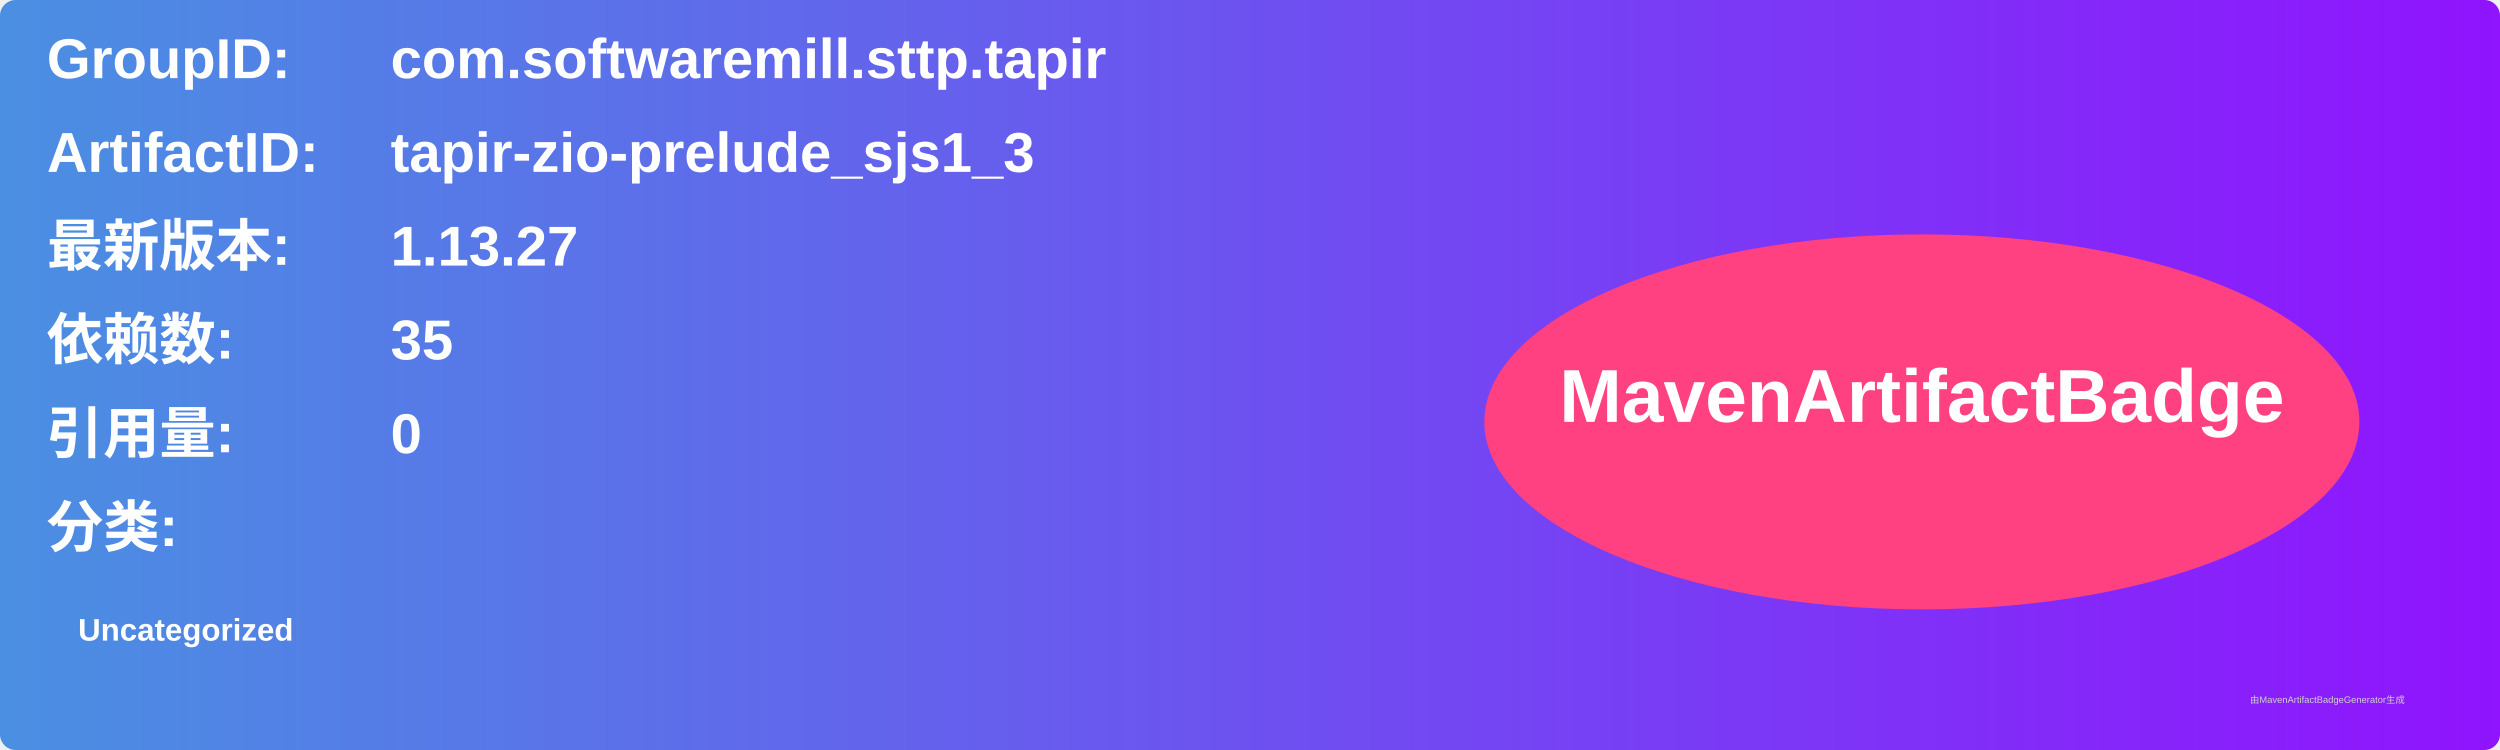
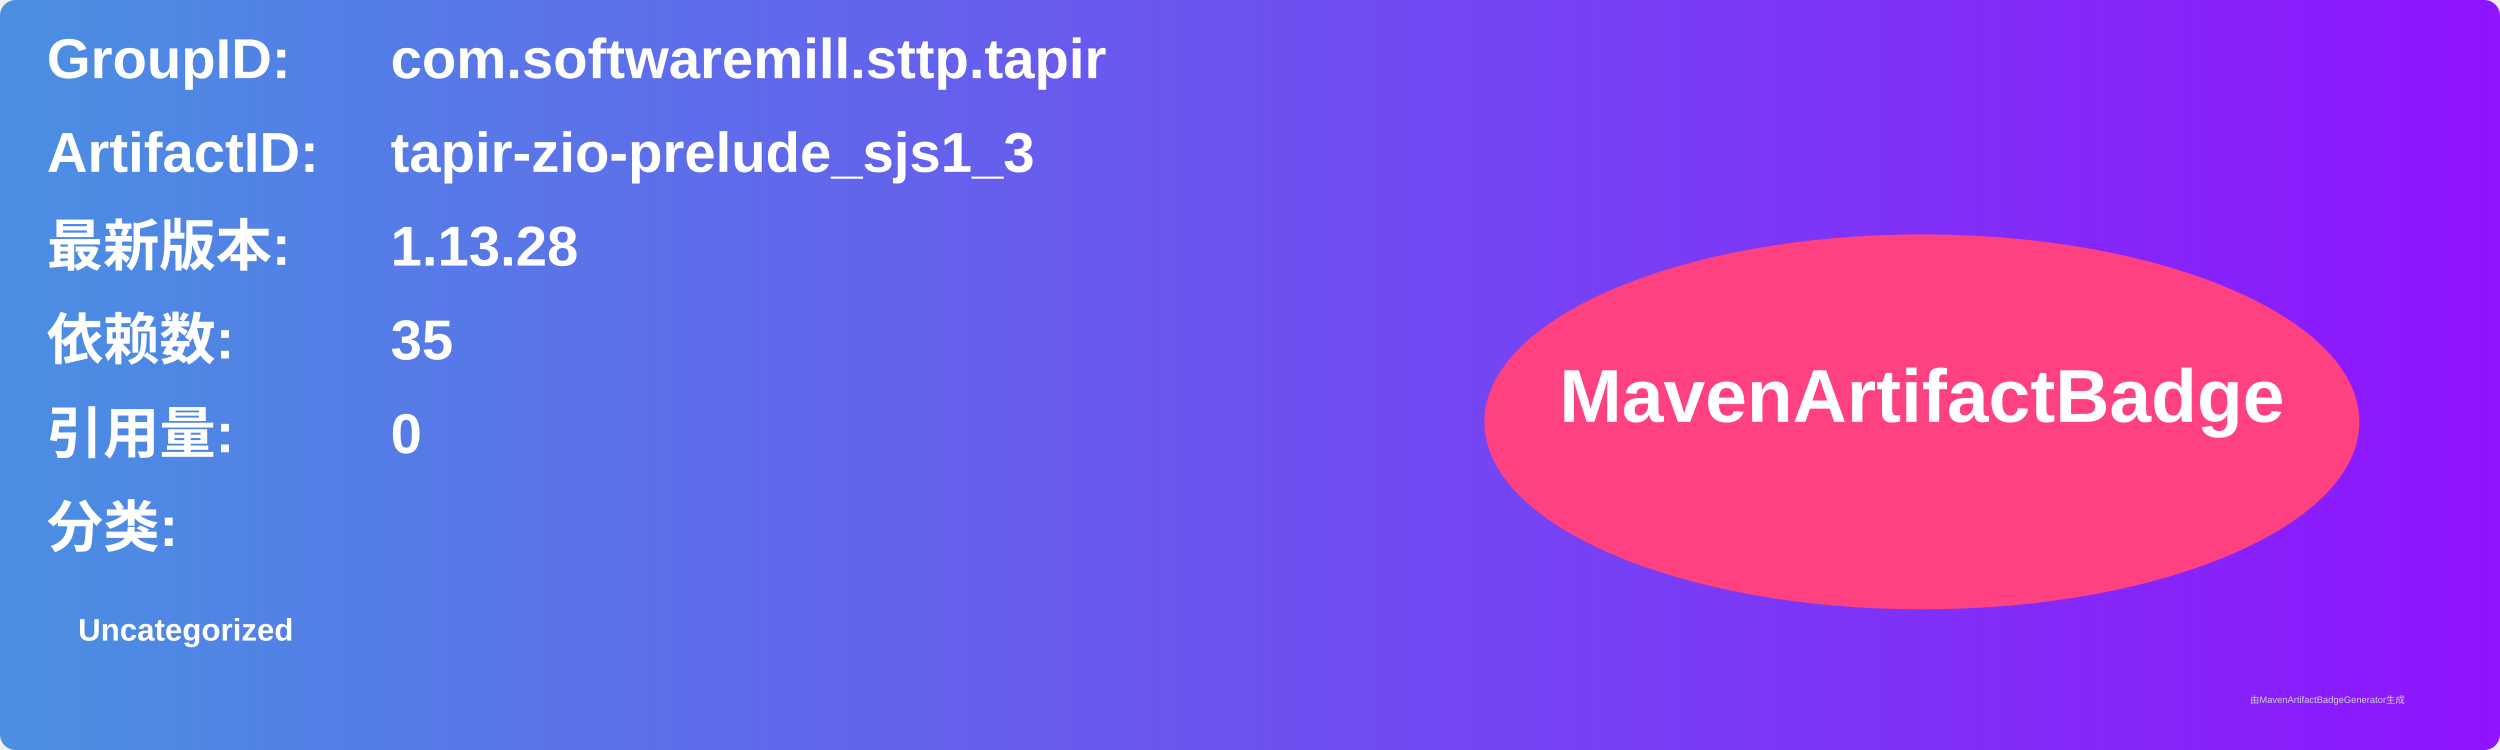
<svg xmlns="http://www.w3.org/2000/svg" width="800" height="240" viewBox="0 0 800 240">
  <linearGradient id="grad" x1="0%" y1="0%" x2="100%" y2="0%">
    <stop offset="0%" stop-color="#4a90e2" />
    <stop offset="100%" stop-color="#9013fe" />
  </linearGradient>
  <rect width="100%" height="100%" rx="5" ry="5" fill="url(#grad)" />
  <g transform="translate(15, 15)">
    <text x="0" y="10" font-family="Arial" font-size="18" fill="white" font-weight="bold" width="260">GroupID:</text>
    <text x="110" y="10" font-family="Arial" font-size="18" fill="white" font-weight="bold" width="460">com.softwaremill.sttp.tapir</text>
    <text x="0" y="40" font-family="Arial" font-size="18" fill="white" font-weight="bold" width="260">ArtifactID:</text>
    <text x="110" y="40" font-family="Arial" font-size="18" fill="white" font-weight="bold" width="460">tapir-zio-prelude_sjs1_3</text>
    <text x="0" y="70" font-family="Arial" font-size="18" fill="white" font-weight="bold">最新版本:</text>
    <text x="110" y="70" font-family="Arial" font-size="18" fill="white" font-weight="bold">
-       <tspan font-weight="bold">1.13.27</tspan>
+       <tspan font-weight="bold">1.13.28</tspan>
    </text>
    <text x="0" y="100" font-family="Arial" font-size="18" fill="white" font-weight="bold">依赖数: </text>
    <text x="110" y="100" font-family="Arial" font-size="18" fill="white">
      <tspan font-weight="bold">35</tspan>
    </text>
    <text x="0" y="130" font-family="Arial" font-size="18" fill="white" font-weight="bold">引用量: </text>
    <text x="110" y="130" font-family="Arial" font-size="18" fill="white">
      <tspan font-weight="bold">0</tspan>
    </text>
    <text x="0" y="160" font-family="Arial" font-size="18" fill="white" font-weight="bold">分类:</text>
    <text x="10" y="190" font-family="Arial" font-size="10" fill="white">
      <tspan font-weight="bold">Uncategorized</tspan>
    </text>
    <ellipse cx="600" cy="120" rx="140" ry="60" fill="#ff4081" />
    <text x="600" y="120" text-anchor="middle" font-family="Arial" font-size="24" fill="white" font-weight="bold">MavenArtifactBadge</text>
  </g>
  <text x="720" y="225" font-family="Arial" font-size="3" fill="#d0d0d0">由MavenArtifactBadgeGenerator生成</text>
</svg>
